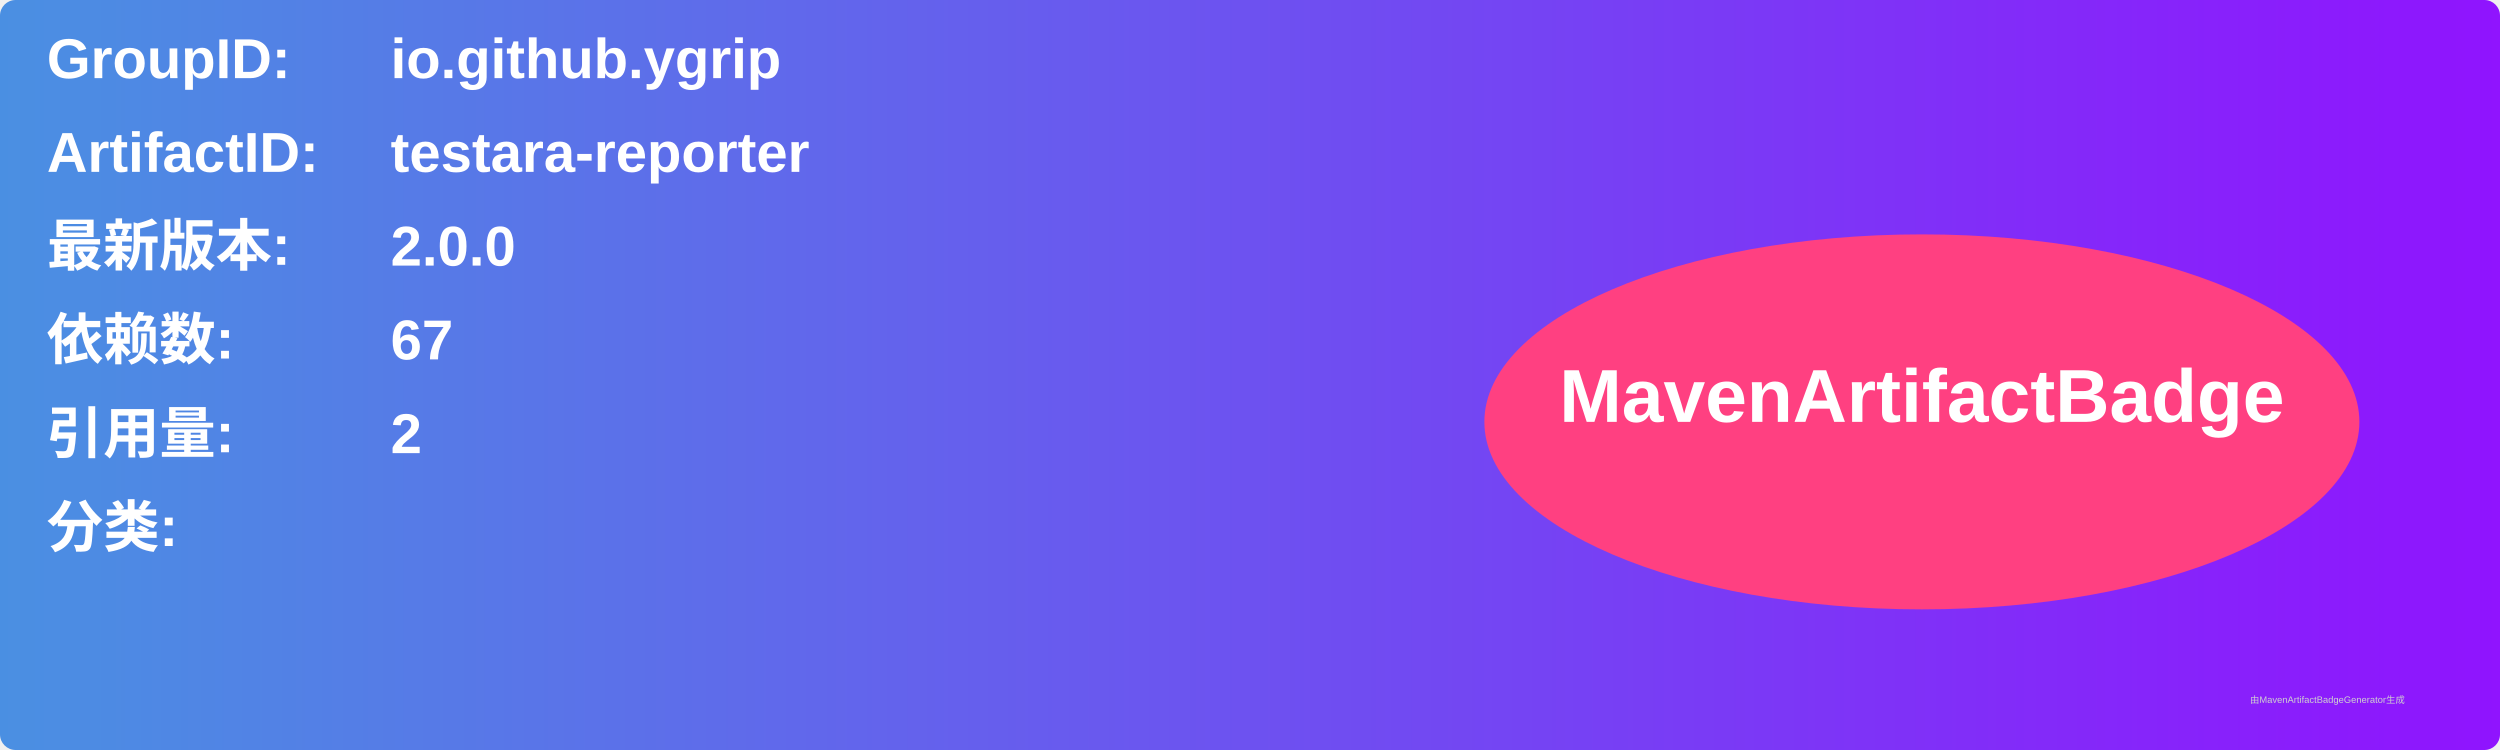
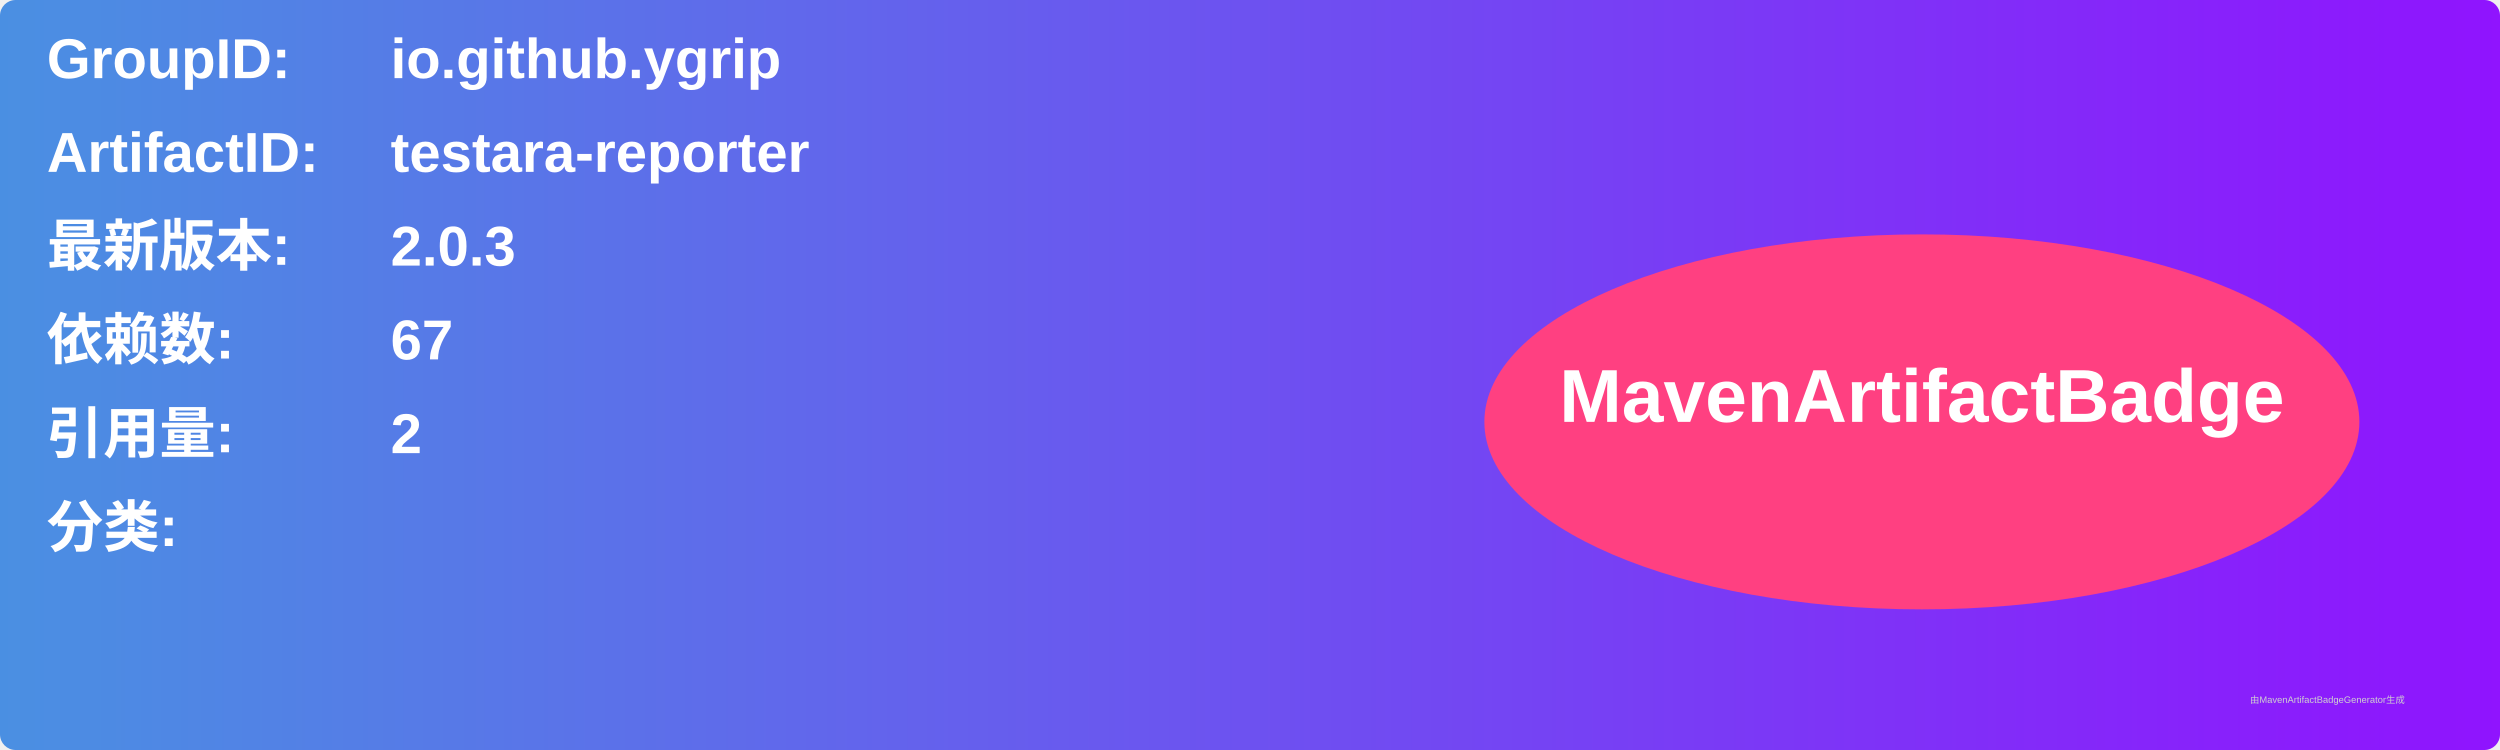
<svg xmlns="http://www.w3.org/2000/svg" width="800" height="240" viewBox="0 0 800 240">
  <linearGradient id="grad" x1="0%" y1="0%" x2="100%" y2="0%">
    <stop offset="0%" stop-color="#4a90e2" />
    <stop offset="100%" stop-color="#9013fe" />
  </linearGradient>
  <rect width="100%" height="100%" rx="5" ry="5" fill="url(#grad)" />
  <g transform="translate(15, 15)">
    <text x="0" y="10" font-family="Arial" font-size="18" fill="white" font-weight="bold" width="260">GroupID:</text>
    <text x="110" y="10" font-family="Arial" font-size="18" fill="white" font-weight="bold" width="460">io.github.ygrip</text>
    <text x="0" y="40" font-family="Arial" font-size="18" fill="white" font-weight="bold" width="260">ArtifactID:</text>
    <text x="110" y="40" font-family="Arial" font-size="18" fill="white" font-weight="bold" width="460">testara-reporter</text>
    <text x="0" y="70" font-family="Arial" font-size="18" fill="white" font-weight="bold">最新版本:</text>
    <text x="110" y="70" font-family="Arial" font-size="18" fill="white" font-weight="bold">
-       <tspan font-weight="bold">2.0.0</tspan>
+       <tspan font-weight="bold">2.0.3</tspan>
    </text>
    <text x="0" y="100" font-family="Arial" font-size="18" fill="white" font-weight="bold">依赖数: </text>
    <text x="110" y="100" font-family="Arial" font-size="18" fill="white">
      <tspan font-weight="bold">67</tspan>
    </text>
    <text x="0" y="130" font-family="Arial" font-size="18" fill="white" font-weight="bold">引用量: </text>
    <text x="110" y="130" font-family="Arial" font-size="18" fill="white">
      <tspan font-weight="bold">2</tspan>
    </text>
    <text x="0" y="160" font-family="Arial" font-size="18" fill="white" font-weight="bold">分类:</text>
    <text x="10" y="190" font-family="Arial" font-size="10" fill="white">
      <tspan font-weight="bold" />
    </text>
    <ellipse cx="600" cy="120" rx="140" ry="60" fill="#ff4081" />
    <text x="600" y="120" text-anchor="middle" font-family="Arial" font-size="24" fill="white" font-weight="bold">MavenArtifactBadge</text>
  </g>
  <text x="720" y="225" font-family="Arial" font-size="3" fill="#d0d0d0">由MavenArtifactBadgeGenerator生成</text>
</svg>
